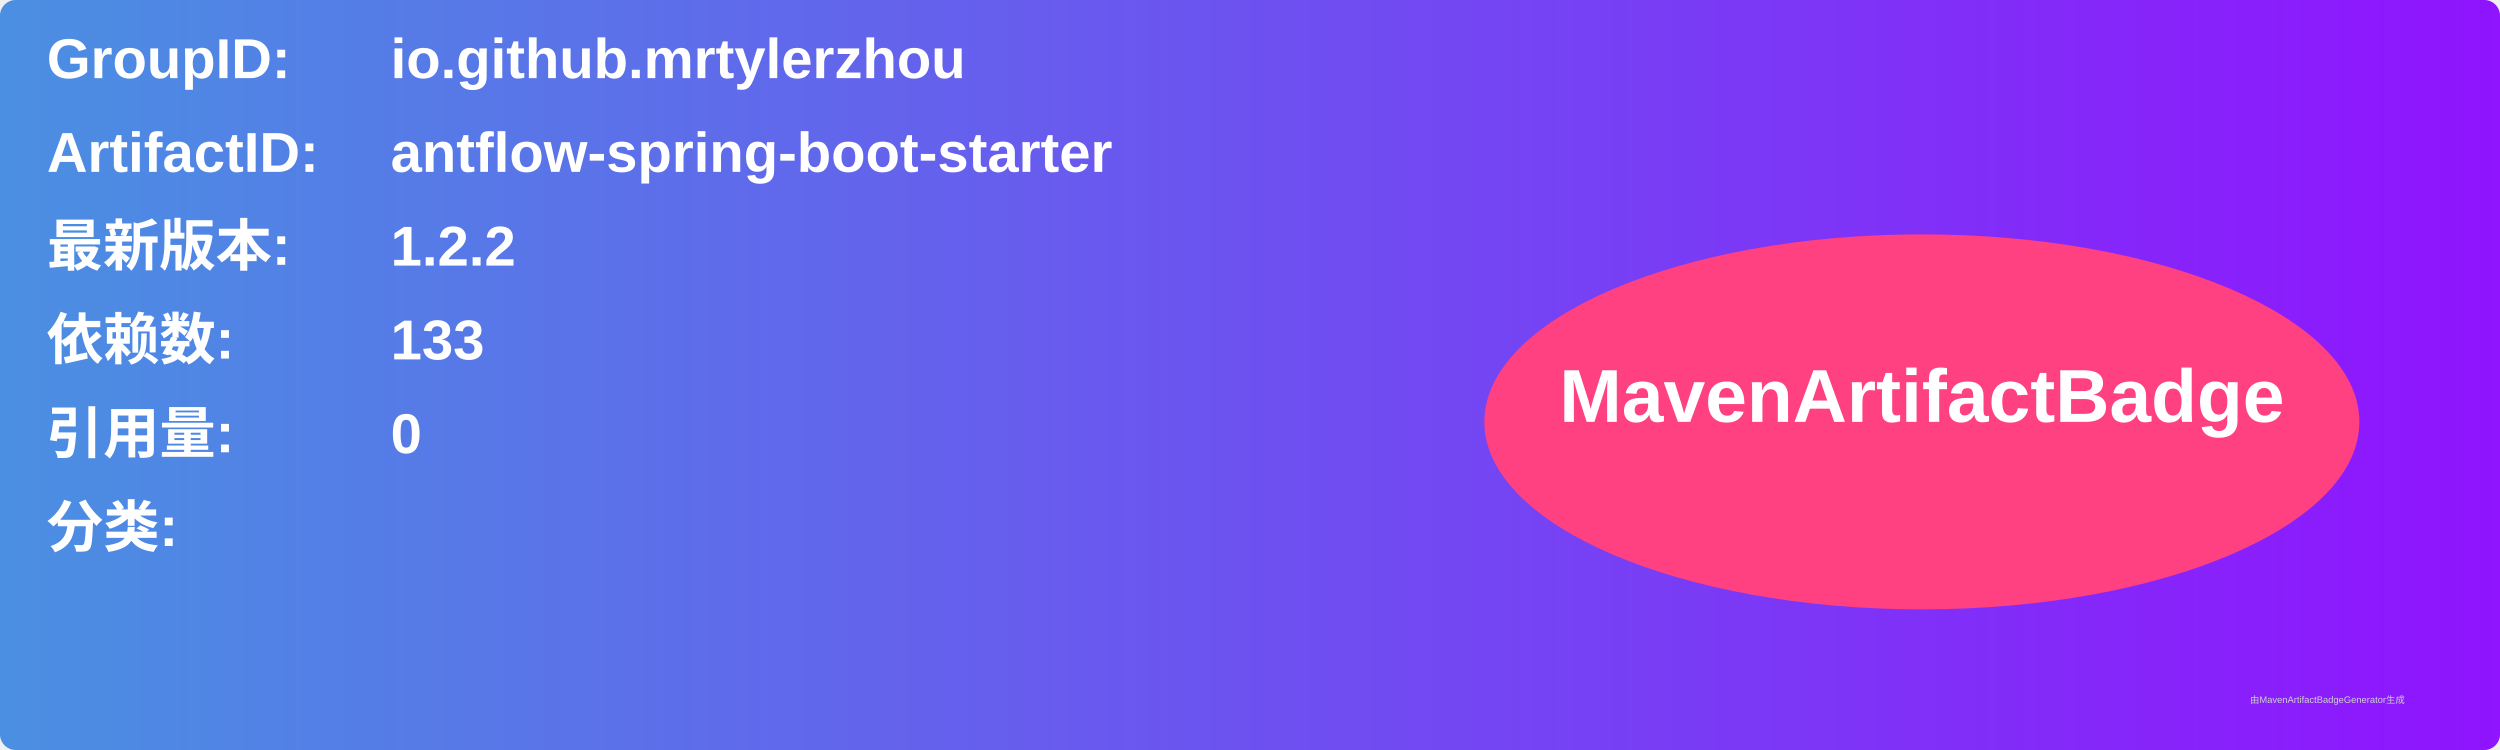
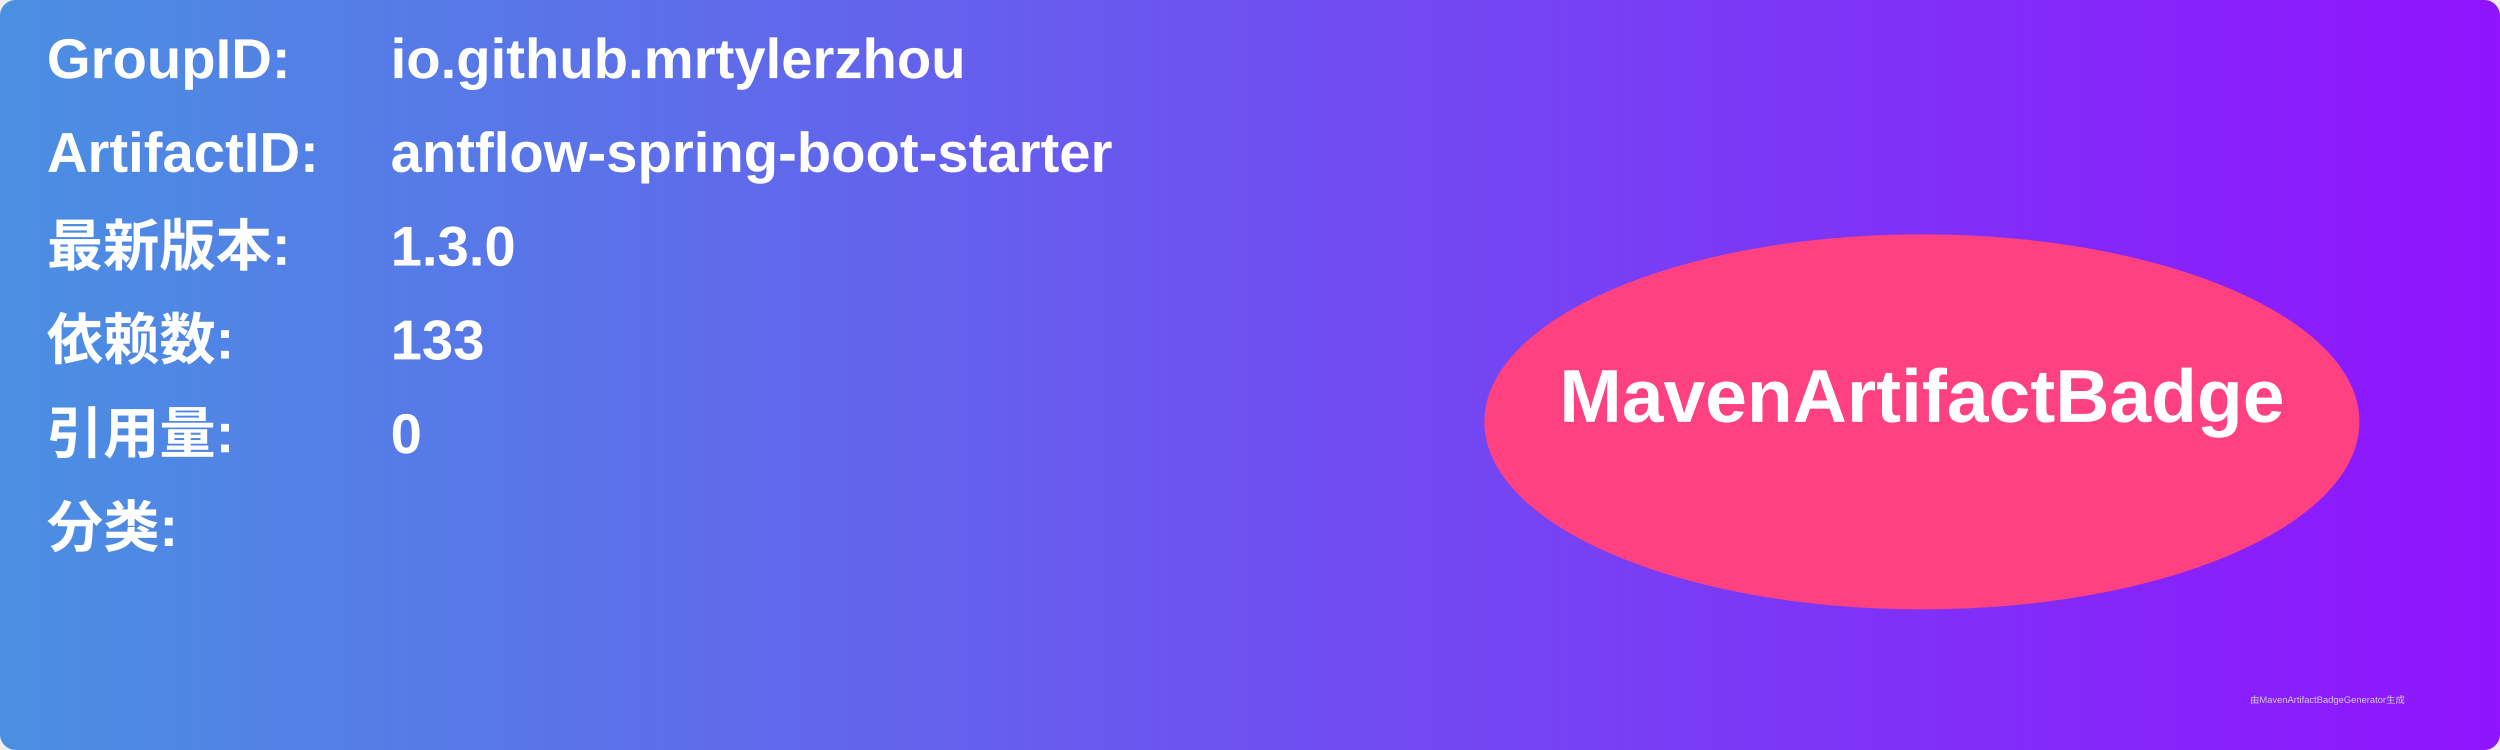
<svg xmlns="http://www.w3.org/2000/svg" width="800" height="240" viewBox="0 0 800 240">
  <linearGradient id="grad" x1="0%" y1="0%" x2="100%" y2="0%">
    <stop offset="0%" stop-color="#4a90e2" />
    <stop offset="100%" stop-color="#9013fe" />
  </linearGradient>
  <rect width="100%" height="100%" rx="5" ry="5" fill="url(#grad)" />
  <g transform="translate(15, 15)">
    <text x="0" y="10" font-family="Arial" font-size="18" fill="white" font-weight="bold" width="260">GroupID:</text>
    <text x="110" y="10" font-family="Arial" font-size="18" fill="white" font-weight="bold" width="460">io.github.mrtylerzhou</text>
    <text x="0" y="40" font-family="Arial" font-size="18" fill="white" font-weight="bold" width="260">ArtifactID:</text>
    <text x="110" y="40" font-family="Arial" font-size="18" fill="white" font-weight="bold" width="460">antflow-spring-boot-starter</text>
    <text x="0" y="70" font-family="Arial" font-size="18" fill="white" font-weight="bold">最新版本:</text>
    <text x="110" y="70" font-family="Arial" font-size="18" fill="white" font-weight="bold">
-       <tspan font-weight="bold">1.2.2</tspan>
+       <tspan font-weight="bold">1.3.0</tspan>
    </text>
    <text x="0" y="100" font-family="Arial" font-size="18" fill="white" font-weight="bold">依赖数: </text>
    <text x="110" y="100" font-family="Arial" font-size="18" fill="white">
      <tspan font-weight="bold">133</tspan>
    </text>
    <text x="0" y="130" font-family="Arial" font-size="18" fill="white" font-weight="bold">引用量: </text>
    <text x="110" y="130" font-family="Arial" font-size="18" fill="white">
      <tspan font-weight="bold">0</tspan>
    </text>
    <text x="0" y="160" font-family="Arial" font-size="18" fill="white" font-weight="bold">分类:</text>
    <text x="10" y="190" font-family="Arial" font-size="10" fill="white">
      <tspan font-weight="bold" />
    </text>
    <ellipse cx="600" cy="120" rx="140" ry="60" fill="#ff4081" />
    <text x="600" y="120" text-anchor="middle" font-family="Arial" font-size="24" fill="white" font-weight="bold">MavenArtifactBadge</text>
  </g>
  <text x="720" y="225" font-family="Arial" font-size="3" fill="#d0d0d0">由MavenArtifactBadgeGenerator生成</text>
</svg>
